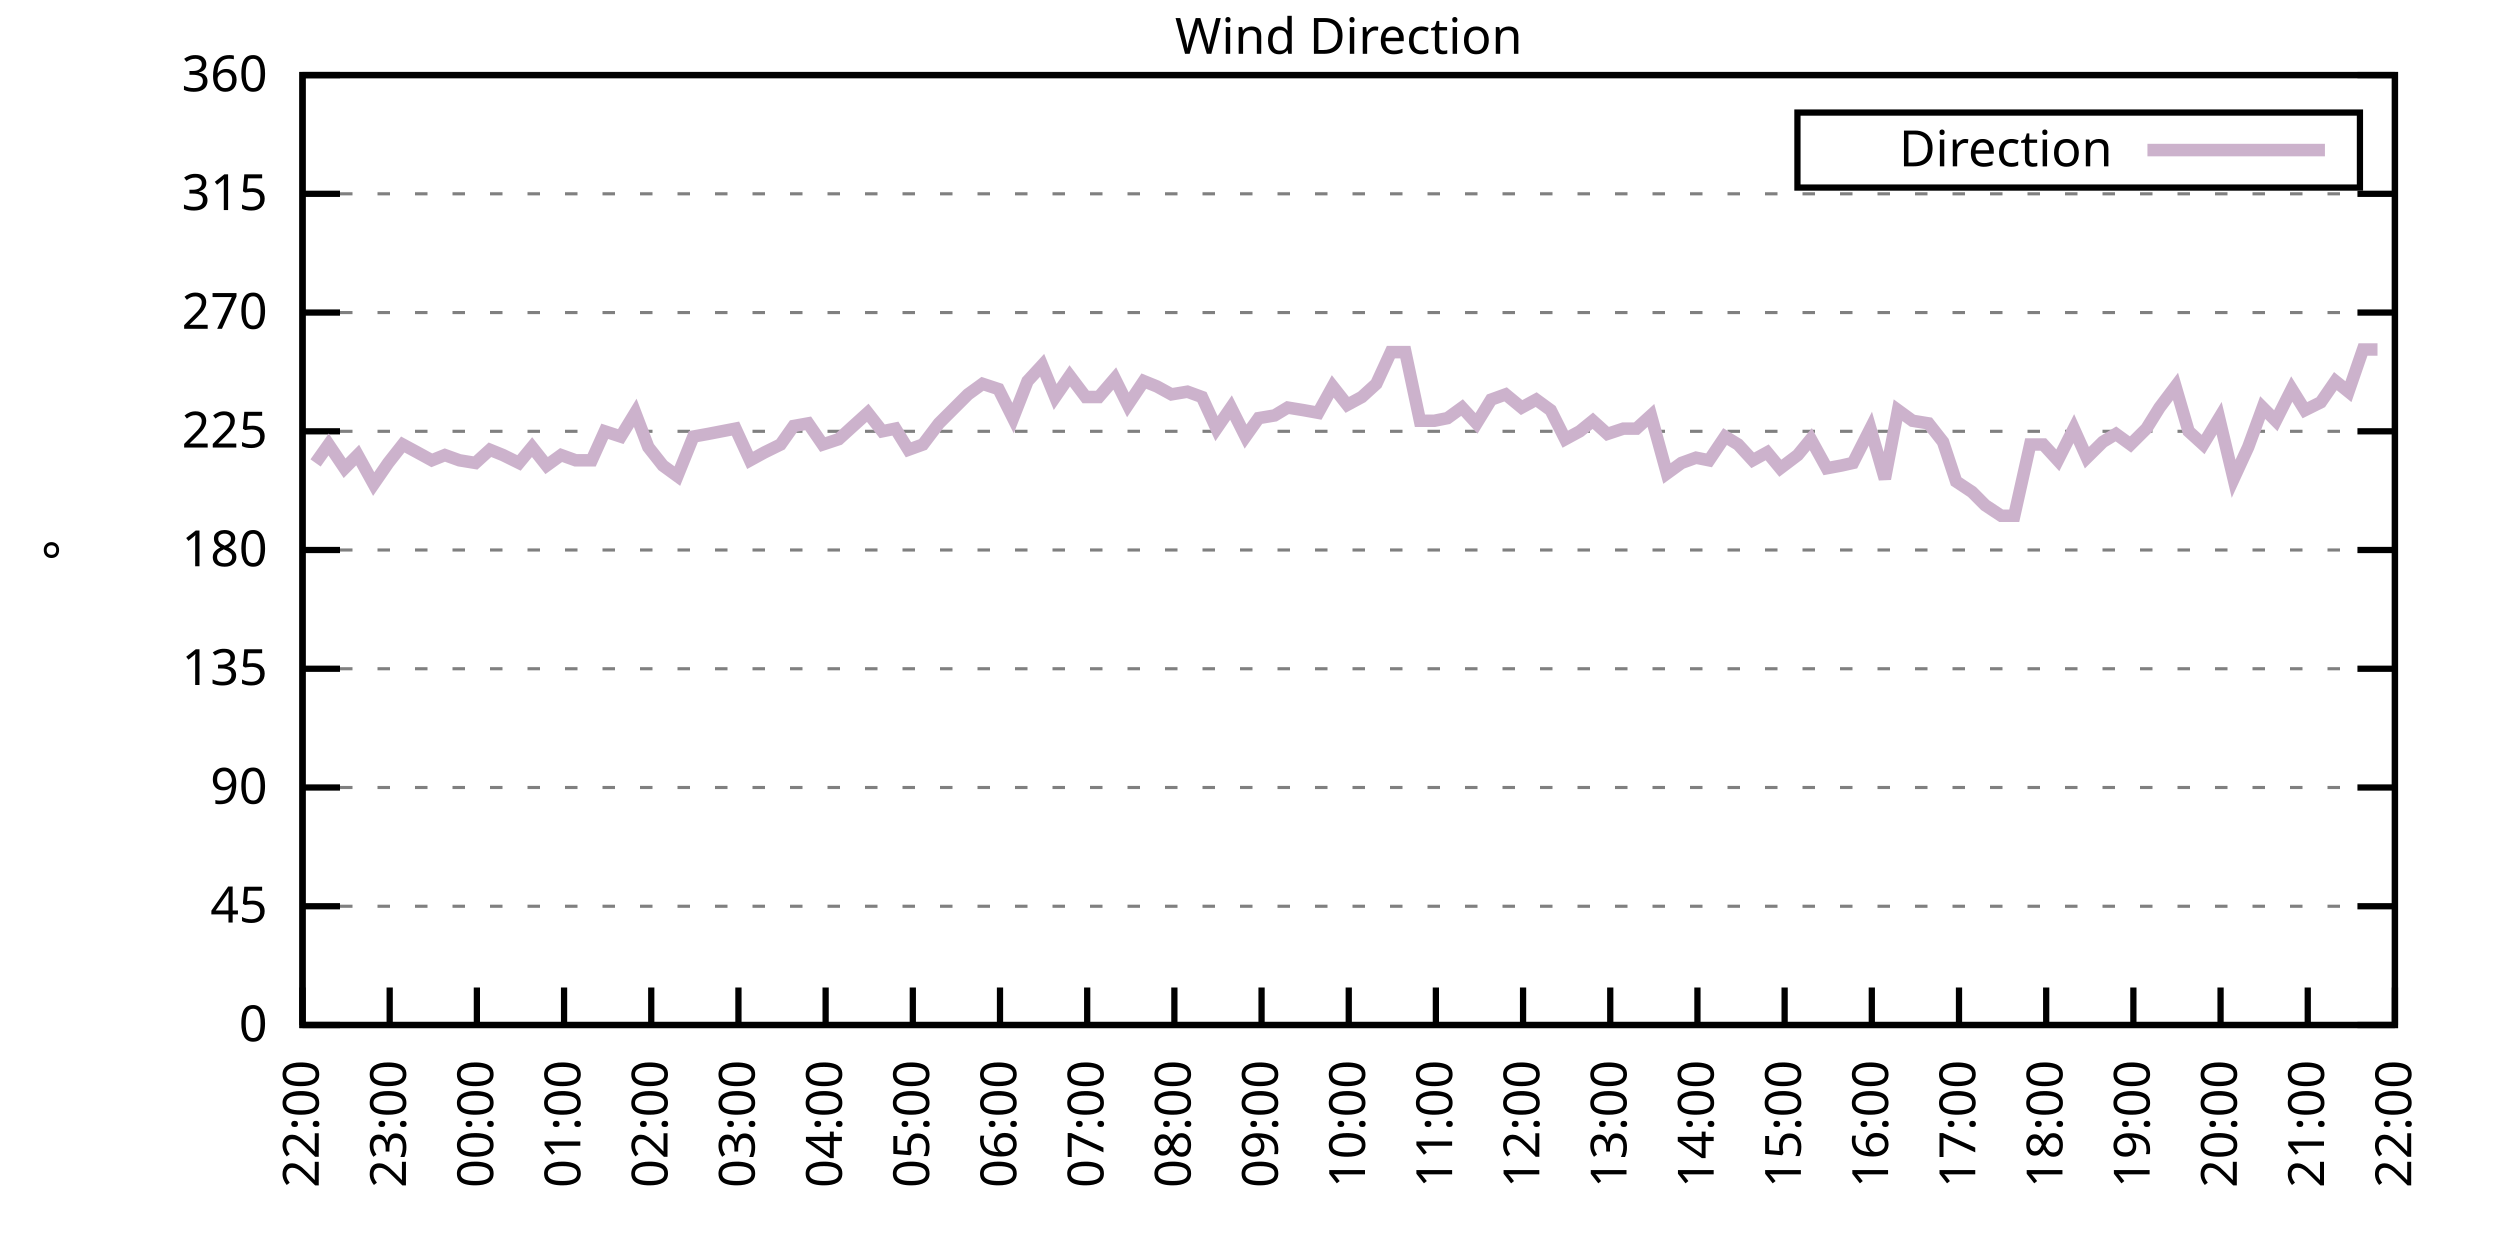
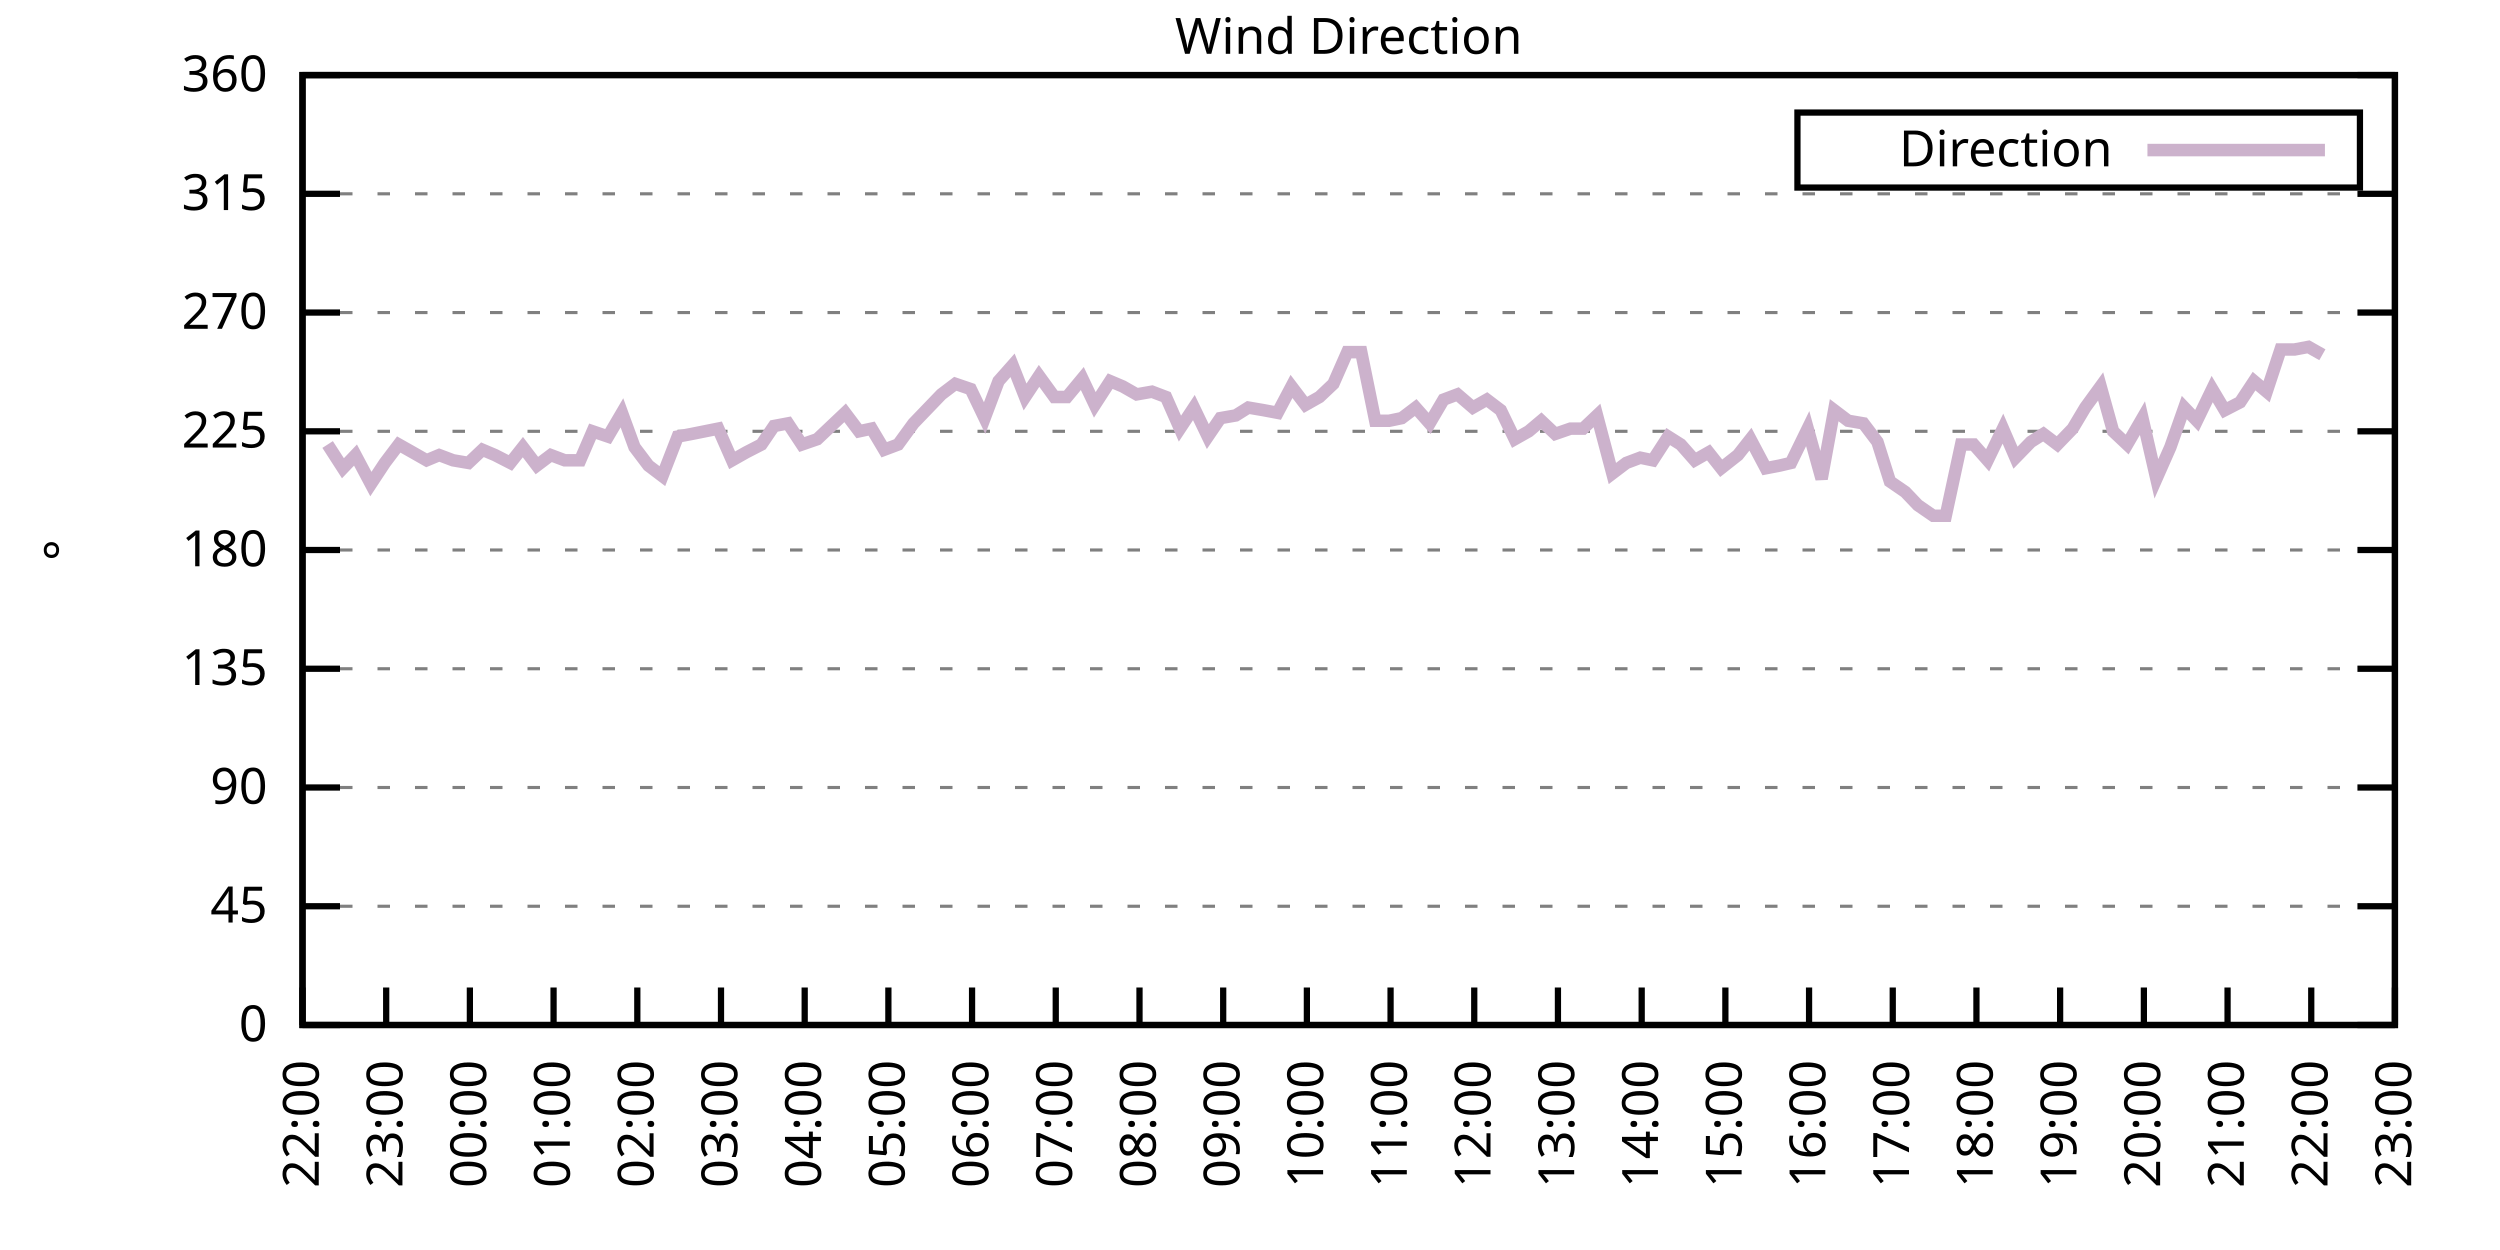
<svg xmlns="http://www.w3.org/2000/svg" xmlns:xlink="http://www.w3.org/1999/xlink" width="400" height="200" viewBox="0 0 400 200">
  <g id="gnuplot_canvas">
    <rect x="0" y="0" width="400" height="200" fill="none" />
    <defs>
      <circle id="gpDot" r="0.5" stroke-width="0.5" stroke="currentColor" />
      <path id="gpPt0" stroke-width="0.333" stroke="currentColor" d="M-1,0 h2 M0,-1 v2" />
      <path id="gpPt1" stroke-width="0.333" stroke="currentColor" d="M-1,-1 L1,1 M1,-1 L-1,1" />
      <path id="gpPt2" stroke-width="0.333" stroke="currentColor" d="M-1,0 L1,0 M0,-1 L0,1 M-1,-1 L1,1 M-1,1 L1,-1" />
      <rect id="gpPt3" stroke-width="0.333" stroke="currentColor" x="-1" y="-1" width="2" height="2" />
      <rect id="gpPt4" stroke-width="0.333" stroke="currentColor" fill="currentColor" x="-1" y="-1" width="2" height="2" />
      <circle id="gpPt5" stroke-width="0.333" stroke="currentColor" cx="0" cy="0" r="1" />
      <use xlink:href="#gpPt5" id="gpPt6" fill="currentColor" stroke="none" />
      <path id="gpPt7" stroke-width="0.333" stroke="currentColor" d="M0,-1.33 L-1.33,0.67 L1.33,0.67 z" />
      <use xlink:href="#gpPt7" id="gpPt8" fill="currentColor" stroke="none" />
      <use xlink:href="#gpPt7" id="gpPt9" stroke="currentColor" transform="rotate(180)" />
      <use xlink:href="#gpPt9" id="gpPt10" fill="currentColor" stroke="none" />
      <use xlink:href="#gpPt3" id="gpPt11" stroke="currentColor" transform="rotate(45)" />
      <use xlink:href="#gpPt11" id="gpPt12" fill="currentColor" stroke="none" />
      <path id="gpPt13" stroke-width="0.333" stroke="currentColor" d="M0,1.330 L1.265,0.411 L0.782,-1.067 L-0.782,-1.076 L-1.265,0.411 z" />
      <use xlink:href="#gpPt13" id="gpPt14" fill="currentColor" stroke="none" />
      <filter id="textbox" filterUnits="objectBoundingBox" x="0" y="0" height="1" width="1">
        <feFlood flood-color="white" flood-opacity="1" result="bgnd" />
        <feComposite in="SourceGraphic" in2="bgnd" operator="atop" />
      </filter>
      <filter id="greybox" filterUnits="objectBoundingBox" x="0" y="0" height="1" width="1">
        <feFlood flood-color="lightgrey" flood-opacity="1" result="grey" />
        <feComposite in="SourceGraphic" in2="grey" operator="atop" />
      </filter>
    </defs>
    <g fill="none" color="white" stroke="currentColor" stroke-width="1.00" stroke-linecap="butt" stroke-linejoin="miter">
</g>
    <g fill="none" color="black" stroke="currentColor" stroke-width="1.00" stroke-linecap="butt" stroke-linejoin="miter">
      <g stroke="none" shape-rendering="crispEdges">
        <polygon fill="rgb(255, 255, 255)" points="48.40,164.00 383.18,164.00 383.18,12.02 48.40,12.02 " />
      </g>
    </g>
    <g fill="none" color="black" stroke="currentColor" stroke-width="1.00" stroke-linecap="butt" stroke-linejoin="miter">
</g>
    <g fill="none" color="black" stroke="black" stroke-width="0.50" stroke-linecap="butt" stroke-linejoin="miter">
</g>
    <g fill="none" color="gray" stroke="currentColor" stroke-width="0.50" stroke-linecap="butt" stroke-linejoin="miter">
      <path stroke="gray" stroke-dasharray="2,4" class="gridline" d="M48.40,164.00 L383.19,164.00  " />
    </g>
    <g fill="none" color="gray" stroke="gray" stroke-width="1.00" stroke-linecap="butt" stroke-linejoin="miter">
</g>
    <g fill="none" color="black" stroke="currentColor" stroke-width="1.00" stroke-linecap="butt" stroke-linejoin="miter">
      <path stroke="black" d="M48.40,164.00 L54.40,164.00 M383.19,164.00 L377.19,164.00  " />
      <g transform="translate(42.80,166.60)" stroke="none" fill="black" font-family="Sans" font-size="8.00" text-anchor="end">
        <text>
          <tspan font-family="Sans"> 0</tspan>
        </text>
      </g>
    </g>
    <g fill="none" color="black" stroke="currentColor" stroke-width="1.00" stroke-linecap="butt" stroke-linejoin="miter">
</g>
    <g fill="none" color="black" stroke="black" stroke-width="0.50" stroke-linecap="butt" stroke-linejoin="miter">
</g>
    <g fill="none" color="gray" stroke="currentColor" stroke-width="0.50" stroke-linecap="butt" stroke-linejoin="miter">
      <path stroke="gray" stroke-dasharray="2,4" class="gridline" d="M48.40,145.00 L383.19,145.00  " />
    </g>
    <g fill="none" color="gray" stroke="gray" stroke-width="1.00" stroke-linecap="butt" stroke-linejoin="miter">
</g>
    <g fill="none" color="black" stroke="currentColor" stroke-width="1.00" stroke-linecap="butt" stroke-linejoin="miter">
      <path stroke="black" d="M48.40,145.00 L54.40,145.00 M383.19,145.00 L377.19,145.00  " />
      <g transform="translate(42.80,147.60)" stroke="none" fill="black" font-family="Sans" font-size="8.00" text-anchor="end">
        <text>
          <tspan font-family="Sans"> 45</tspan>
        </text>
      </g>
    </g>
    <g fill="none" color="black" stroke="currentColor" stroke-width="1.00" stroke-linecap="butt" stroke-linejoin="miter">
</g>
    <g fill="none" color="black" stroke="black" stroke-width="0.50" stroke-linecap="butt" stroke-linejoin="miter">
</g>
    <g fill="none" color="gray" stroke="currentColor" stroke-width="0.50" stroke-linecap="butt" stroke-linejoin="miter">
      <path stroke="gray" stroke-dasharray="2,4" class="gridline" d="M48.40,126.00 L383.19,126.00  " />
    </g>
    <g fill="none" color="gray" stroke="gray" stroke-width="1.00" stroke-linecap="butt" stroke-linejoin="miter">
</g>
    <g fill="none" color="black" stroke="currentColor" stroke-width="1.00" stroke-linecap="butt" stroke-linejoin="miter">
      <path stroke="black" d="M48.40,126.00 L54.40,126.00 M383.19,126.00 L377.19,126.00  " />
      <g transform="translate(42.80,128.60)" stroke="none" fill="black" font-family="Sans" font-size="8.00" text-anchor="end">
        <text>
          <tspan font-family="Sans"> 90</tspan>
        </text>
      </g>
    </g>
    <g fill="none" color="black" stroke="currentColor" stroke-width="1.00" stroke-linecap="butt" stroke-linejoin="miter">
</g>
    <g fill="none" color="black" stroke="black" stroke-width="0.50" stroke-linecap="butt" stroke-linejoin="miter">
</g>
    <g fill="none" color="gray" stroke="currentColor" stroke-width="0.50" stroke-linecap="butt" stroke-linejoin="miter">
      <path stroke="gray" stroke-dasharray="2,4" class="gridline" d="M48.40,107.00 L383.19,107.00  " />
    </g>
    <g fill="none" color="gray" stroke="gray" stroke-width="1.00" stroke-linecap="butt" stroke-linejoin="miter">
</g>
    <g fill="none" color="black" stroke="currentColor" stroke-width="1.00" stroke-linecap="butt" stroke-linejoin="miter">
      <path stroke="black" d="M48.40,107.00 L54.40,107.00 M383.19,107.00 L377.19,107.00  " />
      <g transform="translate(42.80,109.60)" stroke="none" fill="black" font-family="Sans" font-size="8.00" text-anchor="end">
        <text>
          <tspan font-family="Sans"> 135</tspan>
        </text>
      </g>
    </g>
    <g fill="none" color="black" stroke="currentColor" stroke-width="1.00" stroke-linecap="butt" stroke-linejoin="miter">
</g>
    <g fill="none" color="black" stroke="black" stroke-width="0.50" stroke-linecap="butt" stroke-linejoin="miter">
</g>
    <g fill="none" color="gray" stroke="currentColor" stroke-width="0.50" stroke-linecap="butt" stroke-linejoin="miter">
      <path stroke="gray" stroke-dasharray="2,4" class="gridline" d="M48.40,88.00 L383.19,88.00  " />
    </g>
    <g fill="none" color="gray" stroke="gray" stroke-width="1.00" stroke-linecap="butt" stroke-linejoin="miter">
</g>
    <g fill="none" color="black" stroke="currentColor" stroke-width="1.00" stroke-linecap="butt" stroke-linejoin="miter">
      <path stroke="black" d="M48.40,88.00 L54.40,88.00 M383.19,88.00 L377.19,88.00  " />
      <g transform="translate(42.80,90.60)" stroke="none" fill="black" font-family="Sans" font-size="8.00" text-anchor="end">
        <text>
          <tspan font-family="Sans"> 180</tspan>
        </text>
      </g>
    </g>
    <g fill="none" color="black" stroke="currentColor" stroke-width="1.00" stroke-linecap="butt" stroke-linejoin="miter">
</g>
    <g fill="none" color="black" stroke="black" stroke-width="0.50" stroke-linecap="butt" stroke-linejoin="miter">
</g>
    <g fill="none" color="gray" stroke="currentColor" stroke-width="0.50" stroke-linecap="butt" stroke-linejoin="miter">
      <path stroke="gray" stroke-dasharray="2,4" class="gridline" d="M48.40,69.01 L383.19,69.01  " />
    </g>
    <g fill="none" color="gray" stroke="gray" stroke-width="1.00" stroke-linecap="butt" stroke-linejoin="miter">
</g>
    <g fill="none" color="black" stroke="currentColor" stroke-width="1.00" stroke-linecap="butt" stroke-linejoin="miter">
      <path stroke="black" d="M48.40,69.01 L54.40,69.01 M383.19,69.01 L377.19,69.01  " />
      <g transform="translate(42.80,71.61)" stroke="none" fill="black" font-family="Sans" font-size="8.00" text-anchor="end">
        <text>
          <tspan font-family="Sans"> 225</tspan>
        </text>
      </g>
    </g>
    <g fill="none" color="black" stroke="currentColor" stroke-width="1.00" stroke-linecap="butt" stroke-linejoin="miter">
</g>
    <g fill="none" color="black" stroke="black" stroke-width="0.50" stroke-linecap="butt" stroke-linejoin="miter">
</g>
    <g fill="none" color="gray" stroke="currentColor" stroke-width="0.50" stroke-linecap="butt" stroke-linejoin="miter">
      <path stroke="gray" stroke-dasharray="2,4" class="gridline" d="M48.40,50.01 L383.19,50.01  " />
    </g>
    <g fill="none" color="gray" stroke="gray" stroke-width="1.00" stroke-linecap="butt" stroke-linejoin="miter">
</g>
    <g fill="none" color="black" stroke="currentColor" stroke-width="1.00" stroke-linecap="butt" stroke-linejoin="miter">
      <path stroke="black" d="M48.40,50.01 L54.40,50.01 M383.19,50.01 L377.19,50.01  " />
      <g transform="translate(42.80,52.61)" stroke="none" fill="black" font-family="Sans" font-size="8.00" text-anchor="end">
        <text>
          <tspan font-family="Sans"> 270</tspan>
        </text>
      </g>
    </g>
    <g fill="none" color="black" stroke="currentColor" stroke-width="1.00" stroke-linecap="butt" stroke-linejoin="miter">
</g>
    <g fill="none" color="black" stroke="black" stroke-width="0.50" stroke-linecap="butt" stroke-linejoin="miter">
</g>
    <g fill="none" color="gray" stroke="currentColor" stroke-width="0.50" stroke-linecap="butt" stroke-linejoin="miter">
      <path stroke="gray" stroke-dasharray="2,4" class="gridline" d="M48.40,31.01 L383.19,31.01  " />
    </g>
    <g fill="none" color="gray" stroke="gray" stroke-width="1.00" stroke-linecap="butt" stroke-linejoin="miter">
</g>
    <g fill="none" color="black" stroke="currentColor" stroke-width="1.00" stroke-linecap="butt" stroke-linejoin="miter">
      <path stroke="black" d="M48.40,31.01 L54.40,31.01 M383.19,31.01 L377.19,31.01  " />
      <g transform="translate(42.80,33.61)" stroke="none" fill="black" font-family="Sans" font-size="8.00" text-anchor="end">
        <text>
          <tspan font-family="Sans"> 315</tspan>
        </text>
      </g>
    </g>
    <g fill="none" color="black" stroke="currentColor" stroke-width="1.00" stroke-linecap="butt" stroke-linejoin="miter">
</g>
    <g fill="none" color="black" stroke="black" stroke-width="0.50" stroke-linecap="butt" stroke-linejoin="miter">
</g>
    <g fill="none" color="gray" stroke="currentColor" stroke-width="0.50" stroke-linecap="butt" stroke-linejoin="miter">
      <path stroke="gray" stroke-dasharray="2,4" class="gridline" d="M48.40,12.01 L383.19,12.01  " />
    </g>
    <g fill="none" color="gray" stroke="gray" stroke-width="1.00" stroke-linecap="butt" stroke-linejoin="miter">
</g>
    <g fill="none" color="black" stroke="currentColor" stroke-width="1.00" stroke-linecap="butt" stroke-linejoin="miter">
      <path stroke="black" d="M48.40,12.01 L54.40,12.01 M383.19,12.01 L377.19,12.01  " />
      <g transform="translate(42.80,14.61)" stroke="none" fill="black" font-family="Sans" font-size="8.00" text-anchor="end">
        <text>
          <tspan font-family="Sans"> 360</tspan>
        </text>
      </g>
    </g>
    <g fill="none" color="black" stroke="currentColor" stroke-width="1.00" stroke-linecap="butt" stroke-linejoin="miter">
      <path stroke="black" d="M48.40,164.00 L48.40,158.00  " />
      <g transform="translate(51.00,169.60) rotate(270.00)" stroke="none" fill="black" font-family="Sans" font-size="8.00" text-anchor="end">
        <text>
          <tspan font-family="Sans">22:00</tspan>
        </text>
      </g>
    </g>
    <g fill="none" color="black" stroke="currentColor" stroke-width="1.00" stroke-linecap="butt" stroke-linejoin="miter">
-       <path stroke="black" d="M62.35,164.00 L62.35,158.00  " />
-       <g transform="translate(64.95,169.60) rotate(270.00)" stroke="none" fill="black" font-family="Sans" font-size="8.00" text-anchor="end">
+       <path stroke="black" d="M61.79,164.00 L61.79,158.00  " />
+       <g transform="translate(64.39,169.60) rotate(270.00)" stroke="none" fill="black" font-family="Sans" font-size="8.00" text-anchor="end">
        <text>
          <tspan font-family="Sans">23:00</tspan>
        </text>
      </g>
    </g>
    <g fill="none" color="black" stroke="currentColor" stroke-width="1.00" stroke-linecap="butt" stroke-linejoin="miter">
-       <path stroke="black" d="M76.30,164.00 L76.30,158.00  " />
-       <g transform="translate(78.90,169.60) rotate(270.00)" stroke="none" fill="black" font-family="Sans" font-size="8.00" text-anchor="end">
+       <path stroke="black" d="M75.18,164.00 L75.18,158.00  " />
+       <g transform="translate(77.78,169.60) rotate(270.00)" stroke="none" fill="black" font-family="Sans" font-size="8.00" text-anchor="end">
        <text>
          <tspan font-family="Sans">00:00</tspan>
        </text>
      </g>
    </g>
    <g fill="none" color="black" stroke="currentColor" stroke-width="1.00" stroke-linecap="butt" stroke-linejoin="miter">
-       <path stroke="black" d="M90.25,164.00 L90.25,158.00  " />
-       <g transform="translate(92.85,169.60) rotate(270.00)" stroke="none" fill="black" font-family="Sans" font-size="8.00" text-anchor="end">
+       <path stroke="black" d="M88.57,164.00 L88.57,158.00  " />
+       <g transform="translate(91.17,169.60) rotate(270.00)" stroke="none" fill="black" font-family="Sans" font-size="8.00" text-anchor="end">
        <text>
          <tspan font-family="Sans">01:00</tspan>
        </text>
      </g>
    </g>
    <g fill="none" color="black" stroke="currentColor" stroke-width="1.00" stroke-linecap="butt" stroke-linejoin="miter">
-       <path stroke="black" d="M104.20,164.00 L104.20,158.00  " />
-       <g transform="translate(106.80,169.60) rotate(270.00)" stroke="none" fill="black" font-family="Sans" font-size="8.00" text-anchor="end">
+       <path stroke="black" d="M101.97,164.00 L101.97,158.00  " />
+       <g transform="translate(104.57,169.60) rotate(270.00)" stroke="none" fill="black" font-family="Sans" font-size="8.00" text-anchor="end">
        <text>
          <tspan font-family="Sans">02:00</tspan>
        </text>
      </g>
    </g>
    <g fill="none" color="black" stroke="currentColor" stroke-width="1.00" stroke-linecap="butt" stroke-linejoin="miter">
-       <path stroke="black" d="M118.15,164.00 L118.15,158.00  " />
-       <g transform="translate(120.75,169.60) rotate(270.00)" stroke="none" fill="black" font-family="Sans" font-size="8.00" text-anchor="end">
+       <path stroke="black" d="M115.36,164.00 L115.36,158.00  " />
+       <g transform="translate(117.96,169.60) rotate(270.00)" stroke="none" fill="black" font-family="Sans" font-size="8.00" text-anchor="end">
        <text>
          <tspan font-family="Sans">03:00</tspan>
        </text>
      </g>
    </g>
    <g fill="none" color="black" stroke="currentColor" stroke-width="1.00" stroke-linecap="butt" stroke-linejoin="miter">
-       <path stroke="black" d="M132.10,164.00 L132.10,158.00  " />
-       <g transform="translate(134.70,169.60) rotate(270.00)" stroke="none" fill="black" font-family="Sans" font-size="8.00" text-anchor="end">
+       <path stroke="black" d="M128.75,164.00 L128.75,158.00  " />
+       <g transform="translate(131.35,169.60) rotate(270.00)" stroke="none" fill="black" font-family="Sans" font-size="8.00" text-anchor="end">
        <text>
          <tspan font-family="Sans">04:00</tspan>
        </text>
      </g>
    </g>
    <g fill="none" color="black" stroke="currentColor" stroke-width="1.00" stroke-linecap="butt" stroke-linejoin="miter">
-       <path stroke="black" d="M146.05,164.00 L146.05,158.00  " />
-       <g transform="translate(148.65,169.60) rotate(270.00)" stroke="none" fill="black" font-family="Sans" font-size="8.00" text-anchor="end">
+       <path stroke="black" d="M142.14,164.00 L142.14,158.00  " />
+       <g transform="translate(144.74,169.60) rotate(270.00)" stroke="none" fill="black" font-family="Sans" font-size="8.00" text-anchor="end">
        <text>
          <tspan font-family="Sans">05:00</tspan>
        </text>
      </g>
    </g>
    <g fill="none" color="black" stroke="currentColor" stroke-width="1.00" stroke-linecap="butt" stroke-linejoin="miter">
-       <path stroke="black" d="M160.00,164.00 L160.00,158.00  " />
-       <g transform="translate(162.60,169.60) rotate(270.00)" stroke="none" fill="black" font-family="Sans" font-size="8.00" text-anchor="end">
+       <path stroke="black" d="M155.53,164.00 L155.53,158.00  " />
+       <g transform="translate(158.13,169.60) rotate(270.00)" stroke="none" fill="black" font-family="Sans" font-size="8.00" text-anchor="end">
        <text>
          <tspan font-family="Sans">06:00</tspan>
        </text>
      </g>
    </g>
    <g fill="none" color="black" stroke="currentColor" stroke-width="1.00" stroke-linecap="butt" stroke-linejoin="miter">
-       <path stroke="black" d="M173.95,164.00 L173.95,158.00  " />
-       <g transform="translate(176.55,169.60) rotate(270.00)" stroke="none" fill="black" font-family="Sans" font-size="8.00" text-anchor="end">
+       <path stroke="black" d="M168.92,164.00 L168.92,158.00  " />
+       <g transform="translate(171.52,169.60) rotate(270.00)" stroke="none" fill="black" font-family="Sans" font-size="8.00" text-anchor="end">
        <text>
          <tspan font-family="Sans">07:00</tspan>
        </text>
      </g>
    </g>
    <g fill="none" color="black" stroke="currentColor" stroke-width="1.00" stroke-linecap="butt" stroke-linejoin="miter">
-       <path stroke="black" d="M187.90,164.00 L187.90,158.00  " />
-       <g transform="translate(190.50,169.60) rotate(270.00)" stroke="none" fill="black" font-family="Sans" font-size="8.00" text-anchor="end">
+       <path stroke="black" d="M182.32,164.00 L182.32,158.00  " />
+       <g transform="translate(184.92,169.60) rotate(270.00)" stroke="none" fill="black" font-family="Sans" font-size="8.00" text-anchor="end">
        <text>
          <tspan font-family="Sans">08:00</tspan>
        </text>
      </g>
    </g>
    <g fill="none" color="black" stroke="currentColor" stroke-width="1.00" stroke-linecap="butt" stroke-linejoin="miter">
-       <path stroke="black" d="M201.85,164.00 L201.85,158.00  " />
-       <g transform="translate(204.45,169.60) rotate(270.00)" stroke="none" fill="black" font-family="Sans" font-size="8.00" text-anchor="end">
+       <path stroke="black" d="M195.71,164.00 L195.71,158.00  " />
+       <g transform="translate(198.31,169.60) rotate(270.00)" stroke="none" fill="black" font-family="Sans" font-size="8.00" text-anchor="end">
        <text>
          <tspan font-family="Sans">09:00</tspan>
        </text>
      </g>
    </g>
    <g fill="none" color="black" stroke="currentColor" stroke-width="1.00" stroke-linecap="butt" stroke-linejoin="miter">
-       <path stroke="black" d="M215.80,164.00 L215.80,158.00  " />
-       <g transform="translate(218.40,169.60) rotate(270.00)" stroke="none" fill="black" font-family="Sans" font-size="8.00" text-anchor="end">
+       <path stroke="black" d="M209.10,164.00 L209.10,158.00  " />
+       <g transform="translate(211.70,169.60) rotate(270.00)" stroke="none" fill="black" font-family="Sans" font-size="8.00" text-anchor="end">
        <text>
          <tspan font-family="Sans">10:00</tspan>
        </text>
      </g>
    </g>
    <g fill="none" color="black" stroke="currentColor" stroke-width="1.00" stroke-linecap="butt" stroke-linejoin="miter">
-       <path stroke="black" d="M229.74,164.00 L229.74,158.00  " />
-       <g transform="translate(232.34,169.60) rotate(270.00)" stroke="none" fill="black" font-family="Sans" font-size="8.00" text-anchor="end">
+       <path stroke="black" d="M222.49,164.00 L222.49,158.00  " />
+       <g transform="translate(225.09,169.60) rotate(270.00)" stroke="none" fill="black" font-family="Sans" font-size="8.00" text-anchor="end">
        <text>
          <tspan font-family="Sans">11:00</tspan>
        </text>
      </g>
    </g>
    <g fill="none" color="black" stroke="currentColor" stroke-width="1.00" stroke-linecap="butt" stroke-linejoin="miter">
-       <path stroke="black" d="M243.69,164.00 L243.69,158.00  " />
-       <g transform="translate(246.29,169.60) rotate(270.00)" stroke="none" fill="black" font-family="Sans" font-size="8.00" text-anchor="end">
+       <path stroke="black" d="M235.88,164.00 L235.88,158.00  " />
+       <g transform="translate(238.48,169.60) rotate(270.00)" stroke="none" fill="black" font-family="Sans" font-size="8.00" text-anchor="end">
        <text>
          <tspan font-family="Sans">12:00</tspan>
        </text>
      </g>
    </g>
    <g fill="none" color="black" stroke="currentColor" stroke-width="1.00" stroke-linecap="butt" stroke-linejoin="miter">
-       <path stroke="black" d="M257.64,164.00 L257.64,158.00  " />
-       <g transform="translate(260.24,169.60) rotate(270.00)" stroke="none" fill="black" font-family="Sans" font-size="8.00" text-anchor="end">
+       <path stroke="black" d="M249.27,164.00 L249.27,158.00  " />
+       <g transform="translate(251.87,169.60) rotate(270.00)" stroke="none" fill="black" font-family="Sans" font-size="8.00" text-anchor="end">
        <text>
          <tspan font-family="Sans">13:00</tspan>
        </text>
      </g>
    </g>
    <g fill="none" color="black" stroke="currentColor" stroke-width="1.00" stroke-linecap="butt" stroke-linejoin="miter">
-       <path stroke="black" d="M271.59,164.00 L271.59,158.00  " />
-       <g transform="translate(274.19,169.60) rotate(270.00)" stroke="none" fill="black" font-family="Sans" font-size="8.00" text-anchor="end">
+       <path stroke="black" d="M262.67,164.00 L262.67,158.00  " />
+       <g transform="translate(265.27,169.60) rotate(270.00)" stroke="none" fill="black" font-family="Sans" font-size="8.00" text-anchor="end">
        <text>
          <tspan font-family="Sans">14:00</tspan>
        </text>
      </g>
    </g>
    <g fill="none" color="black" stroke="currentColor" stroke-width="1.00" stroke-linecap="butt" stroke-linejoin="miter">
-       <path stroke="black" d="M285.54,164.00 L285.54,158.00  " />
-       <g transform="translate(288.14,169.60) rotate(270.00)" stroke="none" fill="black" font-family="Sans" font-size="8.00" text-anchor="end">
+       <path stroke="black" d="M276.06,164.00 L276.06,158.00  " />
+       <g transform="translate(278.66,169.60) rotate(270.00)" stroke="none" fill="black" font-family="Sans" font-size="8.00" text-anchor="end">
        <text>
          <tspan font-family="Sans">15:00</tspan>
        </text>
      </g>
    </g>
    <g fill="none" color="black" stroke="currentColor" stroke-width="1.00" stroke-linecap="butt" stroke-linejoin="miter">
-       <path stroke="black" d="M299.49,164.00 L299.49,158.00  " />
-       <g transform="translate(302.09,169.60) rotate(270.00)" stroke="none" fill="black" font-family="Sans" font-size="8.00" text-anchor="end">
+       <path stroke="black" d="M289.45,164.00 L289.45,158.00  " />
+       <g transform="translate(292.05,169.60) rotate(270.00)" stroke="none" fill="black" font-family="Sans" font-size="8.00" text-anchor="end">
        <text>
          <tspan font-family="Sans">16:00</tspan>
        </text>
      </g>
    </g>
    <g fill="none" color="black" stroke="currentColor" stroke-width="1.00" stroke-linecap="butt" stroke-linejoin="miter">
-       <path stroke="black" d="M313.44,164.00 L313.44,158.00  " />
-       <g transform="translate(316.04,169.60) rotate(270.00)" stroke="none" fill="black" font-family="Sans" font-size="8.00" text-anchor="end">
+       <path stroke="black" d="M302.84,164.00 L302.84,158.00  " />
+       <g transform="translate(305.44,169.60) rotate(270.00)" stroke="none" fill="black" font-family="Sans" font-size="8.00" text-anchor="end">
        <text>
          <tspan font-family="Sans">17:00</tspan>
        </text>
      </g>
    </g>
    <g fill="none" color="black" stroke="currentColor" stroke-width="1.00" stroke-linecap="butt" stroke-linejoin="miter">
-       <path stroke="black" d="M327.39,164.00 L327.39,158.00  " />
-       <g transform="translate(329.99,169.60) rotate(270.00)" stroke="none" fill="black" font-family="Sans" font-size="8.00" text-anchor="end">
+       <path stroke="black" d="M316.23,164.00 L316.23,158.00  " />
+       <g transform="translate(318.83,169.60) rotate(270.00)" stroke="none" fill="black" font-family="Sans" font-size="8.00" text-anchor="end">
        <text>
          <tspan font-family="Sans">18:00</tspan>
        </text>
      </g>
    </g>
    <g fill="none" color="black" stroke="currentColor" stroke-width="1.00" stroke-linecap="butt" stroke-linejoin="miter">
-       <path stroke="black" d="M341.34,164.00 L341.34,158.00  " />
-       <g transform="translate(343.94,169.60) rotate(270.00)" stroke="none" fill="black" font-family="Sans" font-size="8.00" text-anchor="end">
+       <path stroke="black" d="M329.62,164.00 L329.62,158.00  " />
+       <g transform="translate(332.22,169.60) rotate(270.00)" stroke="none" fill="black" font-family="Sans" font-size="8.00" text-anchor="end">
        <text>
          <tspan font-family="Sans">19:00</tspan>
        </text>
      </g>
    </g>
    <g fill="none" color="black" stroke="currentColor" stroke-width="1.00" stroke-linecap="butt" stroke-linejoin="miter">
-       <path stroke="black" d="M355.29,164.00 L355.29,158.00  " />
-       <g transform="translate(357.89,169.60) rotate(270.00)" stroke="none" fill="black" font-family="Sans" font-size="8.00" text-anchor="end">
+       <path stroke="black" d="M343.02,164.00 L343.02,158.00  " />
+       <g transform="translate(345.62,169.60) rotate(270.00)" stroke="none" fill="black" font-family="Sans" font-size="8.00" text-anchor="end">
        <text>
          <tspan font-family="Sans">20:00</tspan>
        </text>
      </g>
    </g>
    <g fill="none" color="black" stroke="currentColor" stroke-width="1.00" stroke-linecap="butt" stroke-linejoin="miter">
-       <path stroke="black" d="M369.24,164.00 L369.24,158.00  " />
-       <g transform="translate(371.84,169.60) rotate(270.00)" stroke="none" fill="black" font-family="Sans" font-size="8.00" text-anchor="end">
+       <path stroke="black" d="M356.41,164.00 L356.41,158.00  " />
+       <g transform="translate(359.01,169.60) rotate(270.00)" stroke="none" fill="black" font-family="Sans" font-size="8.00" text-anchor="end">
        <text>
          <tspan font-family="Sans">21:00</tspan>
+         </text>
+       </g>
+     </g>
+     <g fill="none" color="black" stroke="currentColor" stroke-width="1.00" stroke-linecap="butt" stroke-linejoin="miter">
+       <path stroke="black" d="M369.80,164.00 L369.80,158.00  " />
+       <g transform="translate(372.40,169.60) rotate(270.00)" stroke="none" fill="black" font-family="Sans" font-size="8.00" text-anchor="end">
+         <text>
+           <tspan font-family="Sans">22:00</tspan>
        </text>
      </g>
    </g>
    <g fill="none" color="black" stroke="currentColor" stroke-width="1.00" stroke-linecap="butt" stroke-linejoin="miter">
      <path stroke="black" d="M383.19,164.00 L383.19,158.00  " />
      <g transform="translate(385.79,169.60) rotate(270.00)" stroke="none" fill="black" font-family="Sans" font-size="8.00" text-anchor="end">
        <text>
-           <tspan font-family="Sans">22:00</tspan>
+           <tspan font-family="Sans">23:00</tspan>
        </text>
      </g>
    </g>
    <g fill="none" color="black" stroke="currentColor" stroke-width="1.00" stroke-linecap="butt" stroke-linejoin="miter">
</g>
    <g fill="none" color="black" stroke="currentColor" stroke-width="1.00" stroke-linecap="butt" stroke-linejoin="miter">
      <path stroke="black" d="M48.40,12.01 L48.40,164.00 L383.19,164.00 L383.19,12.01 L48.40,12.01 Z  " />
    </g>
    <g fill="none" color="black" stroke="currentColor" stroke-width="1.00" stroke-linecap="butt" stroke-linejoin="miter">
</g>
    <g fill="none" color="black" stroke="currentColor" stroke-width="1.00" stroke-linecap="butt" stroke-linejoin="miter">
      <path stroke="black" d="M287.59,30.01 L287.59,18.01 L377.59,18.01 L377.59,30.01 L287.59,30.01 Z  " />
    </g>
    <g id="Wind_direction_plot_1">
      <g fill="none" color="white" stroke="black" stroke-width="2.00" stroke-linecap="butt" stroke-linejoin="miter">
</g>
      <g fill="none" color="black" stroke="currentColor" stroke-width="2.00" stroke-linecap="butt" stroke-linejoin="miter">
        <g transform="translate(337.99,26.61)" stroke="none" fill="black" font-family="Sans" font-size="8.00" text-anchor="end">
          <text>
            <tspan font-family="Sans">Direction</tspan>
          </text>
        </g>
      </g>
      <g fill="none" color="black" stroke="currentColor" stroke-width="2.00" stroke-linecap="butt" stroke-linejoin="miter">
-         <path stroke="rgb(204, 178, 204)" d="M343.59,24.01 L371.99,24.01 M50.49,74.07 L52.58,71.12 L55.14,74.92 L57.23,72.81 L59.79,77.45 L62.12,74.07   L64.44,71.12 L66.77,72.38 L69.09,73.65 L71.18,72.81 L73.51,73.65 L76.07,74.07 L78.39,71.96 L80.48,72.81   L83.04,74.07 L85.13,71.54 L87.46,74.49 L89.78,72.81 L92.11,73.65 L94.67,73.65 L96.76,69.01 L99.32,69.85   L101.64,66.05 L103.73,71.54 L106.06,74.49 L108.38,76.18 L110.94,69.85 L113.27,69.43 L117.68,68.58 L120.01,73.65   L122.33,72.38 L124.89,71.12 L126.98,68.16 L129.31,67.74 L131.63,71.12 L134.19,70.27 L136.51,68.16 L138.84,66.05   L141.16,69.01 L143.26,68.58 L145.35,71.96 L147.67,71.12 L150.23,67.74 L154.88,63.10 L157.21,61.41 L159.76,62.25   L162.09,66.90 L164.41,60.98 L166.74,58.45 L168.83,63.52 L171.16,60.14 L173.71,63.52 L175.81,63.52 L178.36,60.56   L180.46,64.78 L183.01,60.98 L185.11,61.83 L187.43,63.10 L189.99,62.67 L192.31,63.52 L194.64,68.58 L196.96,65.21   L199.29,69.85 L201.38,66.90 L203.94,66.47 L206.03,65.21 L208.59,65.63 L210.91,66.05 L213.24,61.83 L215.56,64.78   L217.89,63.52 L220.21,61.41 L222.54,56.34 L224.86,56.34 L227.19,67.32 L229.51,67.32 L231.60,66.90 L233.93,65.21   L236.25,67.74 L238.58,63.94 L240.90,63.10 L243.46,65.21 L245.79,63.94 L248.11,65.63 L250.44,70.27 L252.76,69.01   L254.85,67.32 L257.18,69.43 L259.74,68.58 L261.83,68.58 L264.15,66.47 L266.71,75.76 L269.04,74.07 L271.36,73.23   L273.45,73.65 L276.01,69.85 L278.10,71.12 L280.43,73.65 L282.75,72.38 L284.85,74.92 L287.64,72.81 L289.73,70.27   L292.29,74.92 L294.61,74.49 L296.47,74.07 L299.26,68.58 L301.58,76.61 L303.68,65.63 L306.00,67.32 L308.56,67.74   L310.88,70.70 L312.98,77.03 L315.53,78.72 L317.63,80.83 L320.18,82.52 L322.28,82.52 L324.83,71.12 L326.93,71.12   L329.25,73.65 L331.81,68.58 L333.90,73.23 L336.46,70.70 L338.55,69.43 L340.88,71.12 L343.43,68.58 L345.53,65.21   L348.08,61.83 L350.18,69.01 L352.50,71.12 L355.06,66.90 L357.38,76.61 L359.71,71.54 L362.03,65.21 L364.13,67.32   L366.68,62.25 L368.78,65.63 L371.33,64.36 L373.66,60.98 L375.75,62.67 L378.08,55.92 L380.40,55.92  " />
+         <path stroke="rgb(204, 178, 204)" d="M343.59,24.01 L371.99,24.01 M52.42,71.12 L54.87,74.92 L56.88,72.81 L59.34,77.45 L61.57,74.07 L63.80,71.12   L66.03,72.38 L68.26,73.65 L70.27,72.81 L72.50,73.65 L74.96,74.07 L77.19,71.96 L79.20,72.81 L81.66,74.07   L83.66,71.54 L85.90,74.49 L88.13,72.81 L90.36,73.65 L92.82,73.65 L94.82,69.01 L97.28,69.85 L99.51,66.05   L101.52,71.54 L103.75,74.49 L105.98,76.18 L108.44,69.85 L110.67,69.43 L114.91,68.58 L117.14,73.65 L119.38,72.38   L121.83,71.12 L123.84,68.16 L126.07,67.74 L128.30,71.12 L130.76,70.27 L132.99,68.16 L135.22,66.05 L137.45,69.01   L139.46,68.58 L141.47,71.96 L143.70,71.12 L146.16,67.74 L150.62,63.10 L152.85,61.41 L155.31,62.25 L157.54,66.90   L159.77,60.98 L162.01,58.45 L164.01,63.52 L166.25,60.14 L168.70,63.52 L170.71,63.52 L173.17,60.56 L175.17,64.78   L177.63,60.98 L179.64,61.83 L181.87,63.10 L184.32,62.67 L186.56,63.52 L188.79,68.58 L191.02,65.21 L193.25,69.85   L195.26,66.90 L197.72,66.47 L199.73,65.21 L202.18,65.63 L204.41,66.05 L206.64,61.83 L208.88,64.78 L211.11,63.52   L213.34,61.41 L215.57,56.34 L217.80,56.34 L220.04,67.32 L222.27,67.32 L224.28,66.90 L226.51,65.21 L228.74,67.74   L230.97,63.94 L233.20,63.10 L235.66,65.21 L237.89,63.94 L240.12,65.63 L242.36,70.27 L244.59,69.01 L246.60,67.32   L248.83,69.43 L251.28,68.58 L253.29,68.58 L255.52,66.47 L257.98,75.76 L260.21,74.07 L262.44,73.23 L264.45,73.65   L266.91,69.85 L268.92,71.12 L271.15,73.65 L273.38,72.38 L275.39,74.92 L278.07,72.81 L280.07,70.27 L282.53,74.92   L284.76,74.49 L286.55,74.07 L289.23,68.58 L291.46,76.61 L293.47,65.63 L295.70,67.32 L298.15,67.74 L300.39,70.70   L302.39,77.03 L304.85,78.72 L306.86,80.83 L309.31,82.52 L311.32,82.52 L313.78,71.12 L315.79,71.12 L318.02,73.65   L320.47,68.58 L322.48,73.23 L324.94,70.70 L326.95,69.43 L329.18,71.12 L331.63,68.58 L333.64,65.21 L336.10,61.83   L338.10,69.01 L340.34,71.12 L342.79,66.90 L345.02,76.61 L347.26,71.54 L349.49,65.21 L351.50,67.32 L353.95,62.25   L355.96,65.63 L358.42,64.36 L360.65,60.98 L362.66,62.67 L364.89,55.92 L367.12,55.92 L369.35,55.50 L371.58,56.76    " />
      </g>
    </g>
    <g fill="none" color="black" stroke="currentColor" stroke-width="2.00" stroke-linecap="butt" stroke-linejoin="miter">
</g>
    <g fill="none" color="black" stroke="black" stroke-width="1.00" stroke-linecap="butt" stroke-linejoin="miter">
</g>
    <g fill="none" color="black" stroke="currentColor" stroke-width="1.00" stroke-linecap="butt" stroke-linejoin="miter">
      <path stroke="black" d="M48.40,12.01 L48.40,164.00 L383.19,164.00 L383.19,12.01 L48.40,12.01 Z  " />
      <g transform="translate(12.80,88.01) rotate(270.00)" stroke="none" fill="black" font-family="Sans" font-size="8.00" text-anchor="middle">
        <text>
          <tspan font-family="Sans">°</tspan>
        </text>
      </g>
    </g>
    <g fill="none" color="black" stroke="currentColor" stroke-width="1.00" stroke-linecap="butt" stroke-linejoin="miter">
</g>
    <g fill="none" color="black" stroke="currentColor" stroke-width="1.00" stroke-linecap="butt" stroke-linejoin="miter">
      <g transform="translate(215.79,8.61)" stroke="none" fill="black" font-family="Sans" font-size="8.00" text-anchor="middle">
        <text>
          <tspan font-family="Sans">Wind Direction</tspan>
        </text>
      </g>
    </g>
    <g fill="none" color="black" stroke="currentColor" stroke-width="1.00" stroke-linecap="butt" stroke-linejoin="miter">
</g>
  </g>
</svg>
